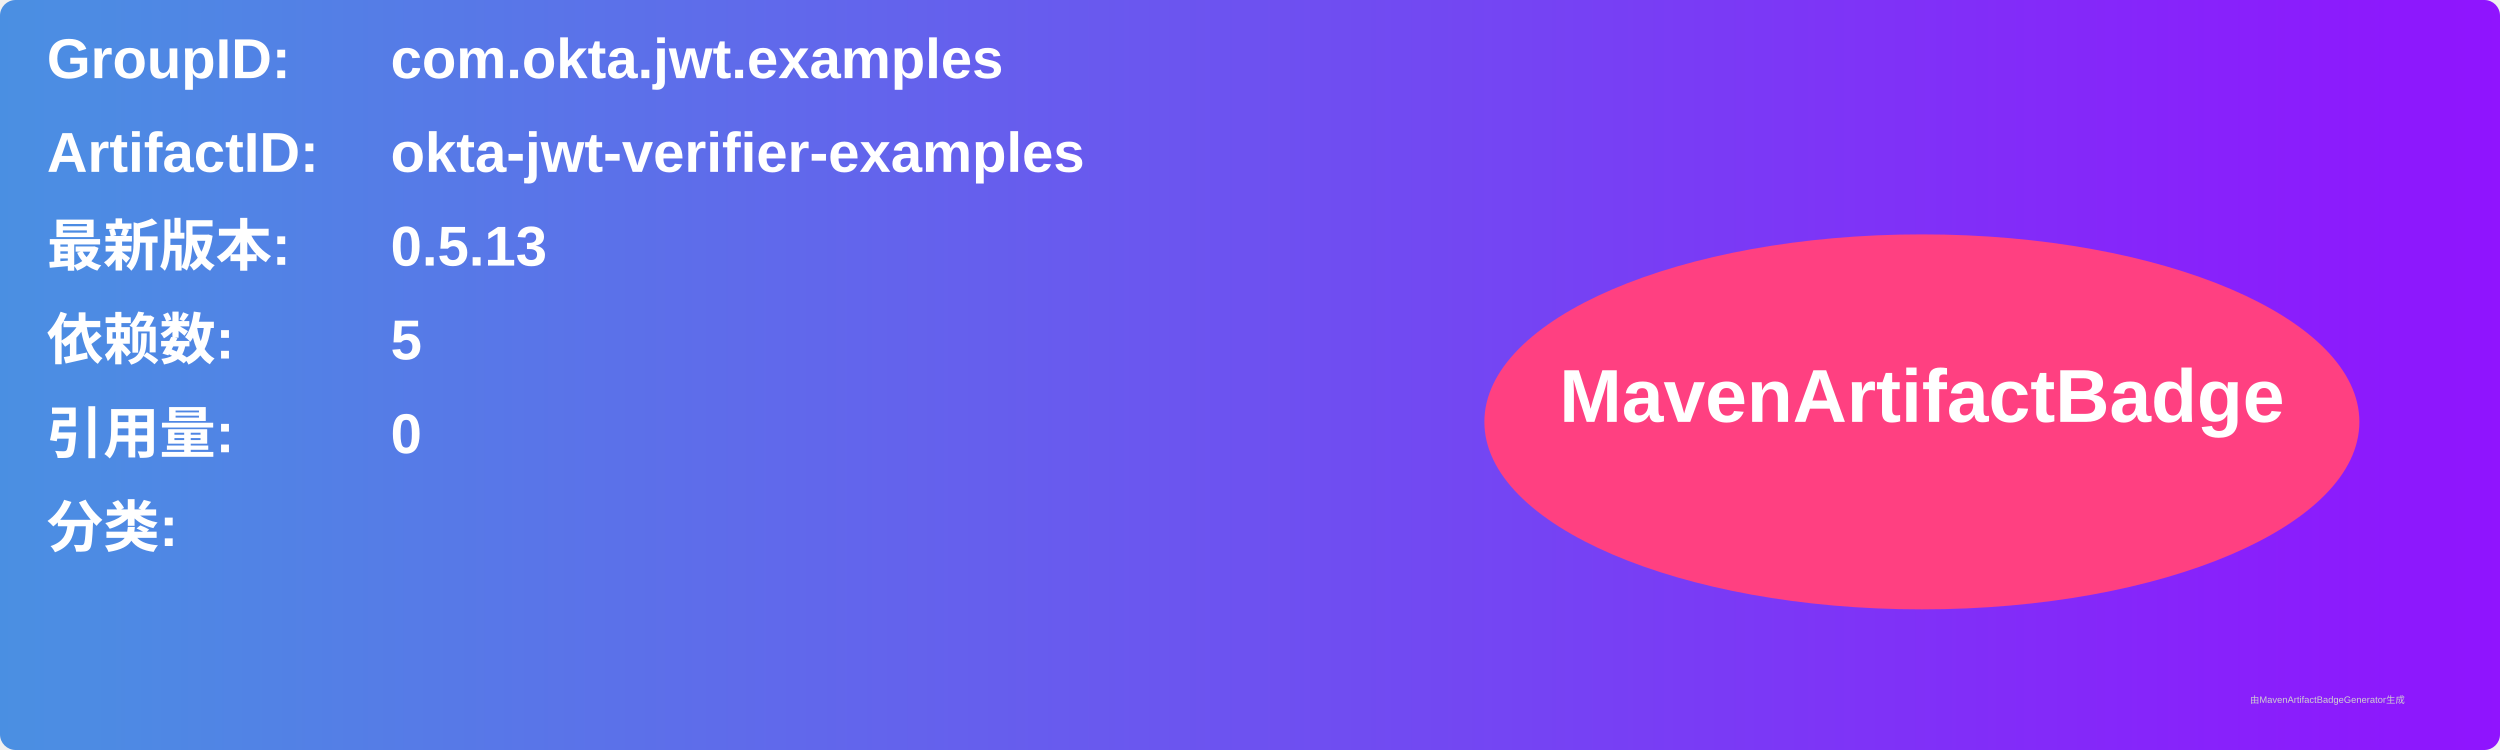
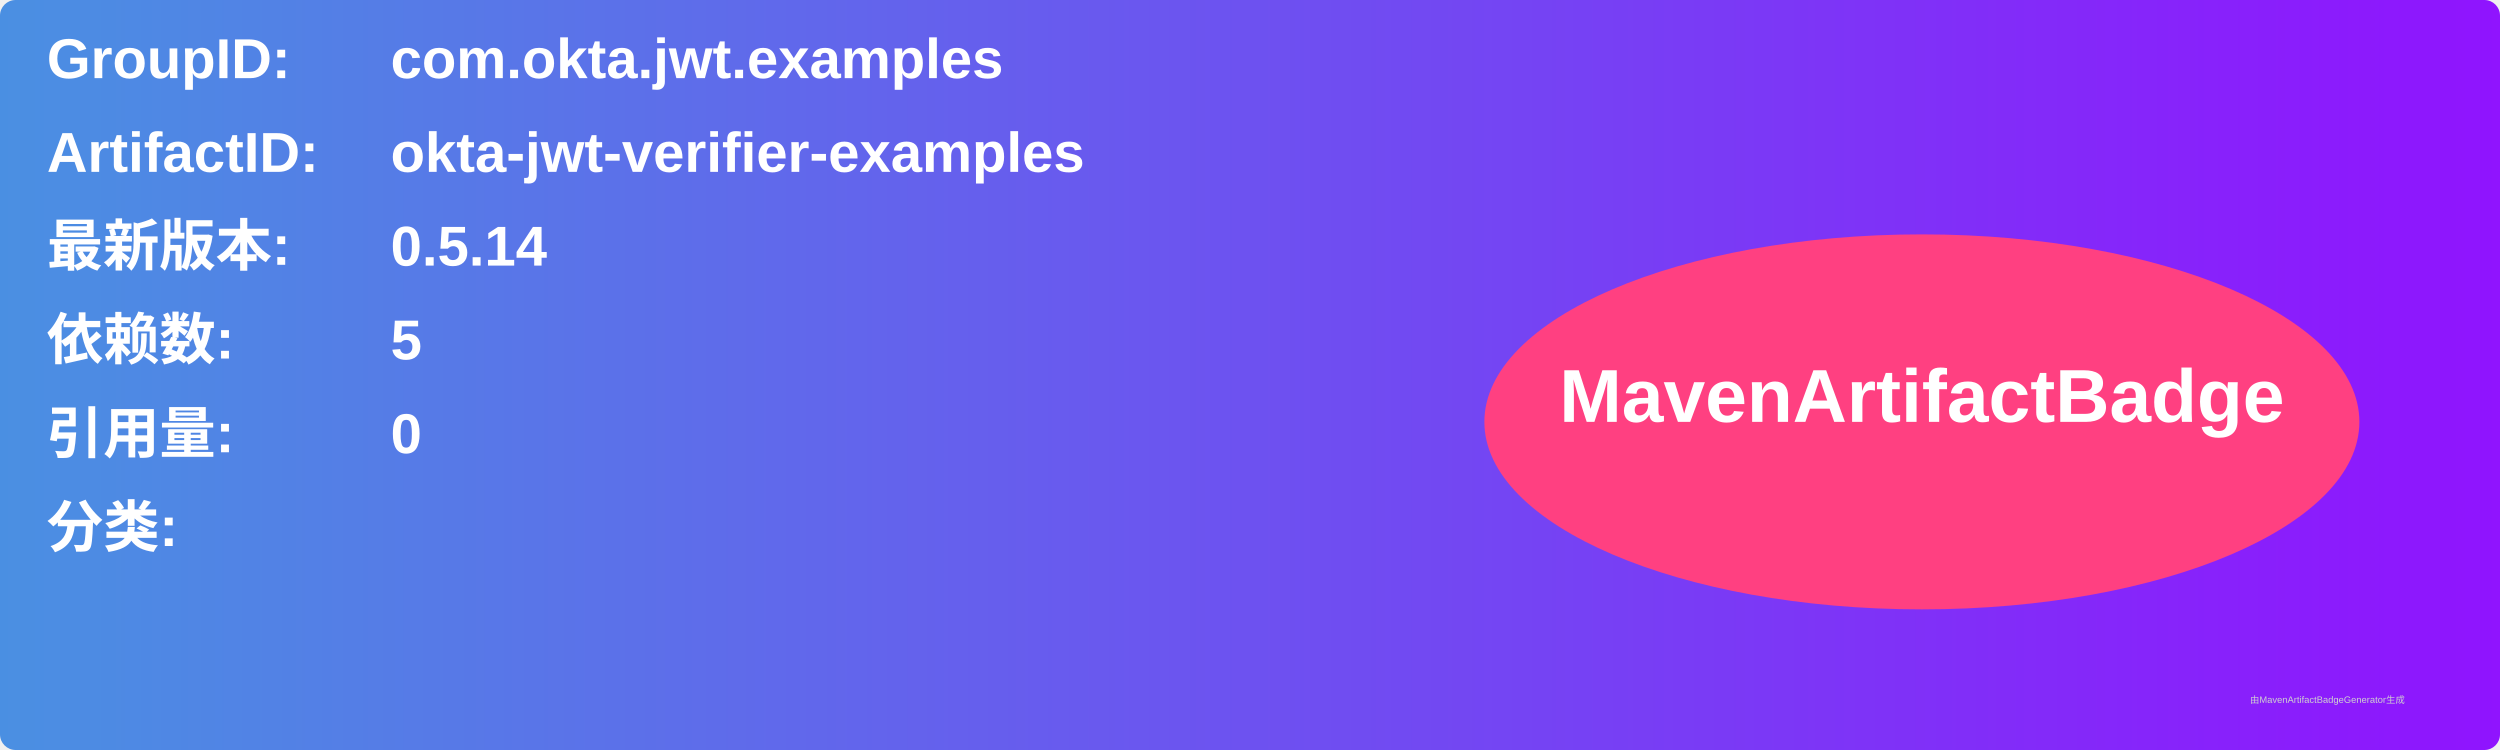
<svg xmlns="http://www.w3.org/2000/svg" width="800" height="240" viewBox="0 0 800 240">
  <linearGradient id="grad" x1="0%" y1="0%" x2="100%" y2="0%">
    <stop offset="0%" stop-color="#4a90e2" />
    <stop offset="100%" stop-color="#9013fe" />
  </linearGradient>
  <rect width="100%" height="100%" rx="5" ry="5" fill="url(#grad)" />
  <g transform="translate(15, 15)">
    <text x="0" y="10" font-family="Arial" font-size="18" fill="white" font-weight="bold" width="260">GroupID:</text>
    <text x="110" y="10" font-family="Arial" font-size="18" fill="white" font-weight="bold" width="460">com.okta.jwt.examples</text>
    <text x="0" y="40" font-family="Arial" font-size="18" fill="white" font-weight="bold" width="260">ArtifactID:</text>
    <text x="110" y="40" font-family="Arial" font-size="18" fill="white" font-weight="bold" width="460">okta-jwt-verifier-examples</text>
    <text x="0" y="70" font-family="Arial" font-size="18" fill="white" font-weight="bold">最新版本:</text>
    <text x="110" y="70" font-family="Arial" font-size="18" fill="white" font-weight="bold">
-       <tspan font-weight="bold">0.5.13</tspan>
+       <tspan font-weight="bold">0.5.14</tspan>
    </text>
    <text x="0" y="100" font-family="Arial" font-size="18" fill="white" font-weight="bold">依赖数: </text>
    <text x="110" y="100" font-family="Arial" font-size="18" fill="white">
      <tspan font-weight="bold">5</tspan>
    </text>
    <text x="0" y="130" font-family="Arial" font-size="18" fill="white" font-weight="bold">引用量: </text>
    <text x="110" y="130" font-family="Arial" font-size="18" fill="white">
      <tspan font-weight="bold">0</tspan>
    </text>
    <text x="0" y="160" font-family="Arial" font-size="18" fill="white" font-weight="bold">分类:</text>
    <text x="10" y="190" font-family="Arial" font-size="10" fill="white">
      <tspan font-weight="bold" />
    </text>
    <ellipse cx="600" cy="120" rx="140" ry="60" fill="#ff4081" />
    <text x="600" y="120" text-anchor="middle" font-family="Arial" font-size="24" fill="white" font-weight="bold">MavenArtifactBadge</text>
  </g>
  <text x="720" y="225" font-family="Arial" font-size="3" fill="#d0d0d0">由MavenArtifactBadgeGenerator生成</text>
</svg>
